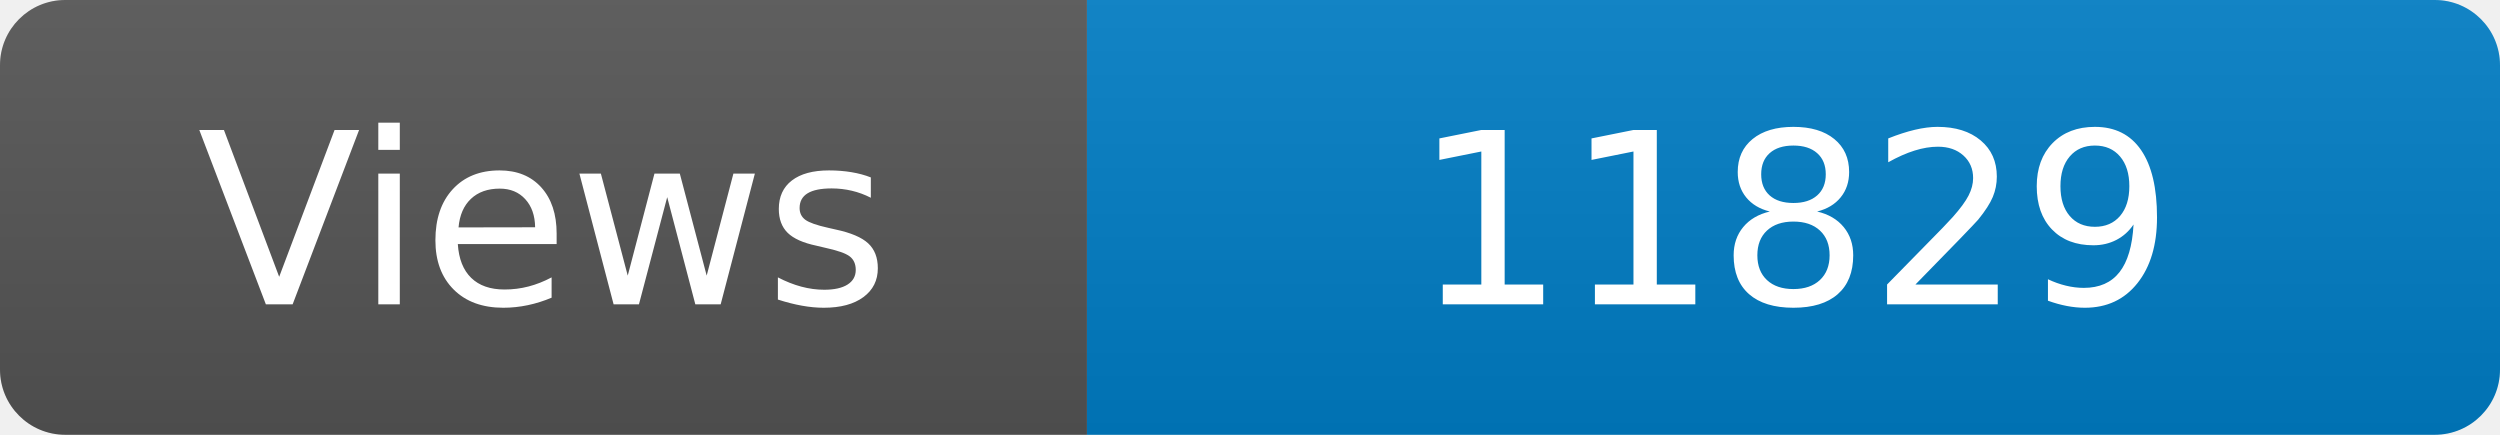
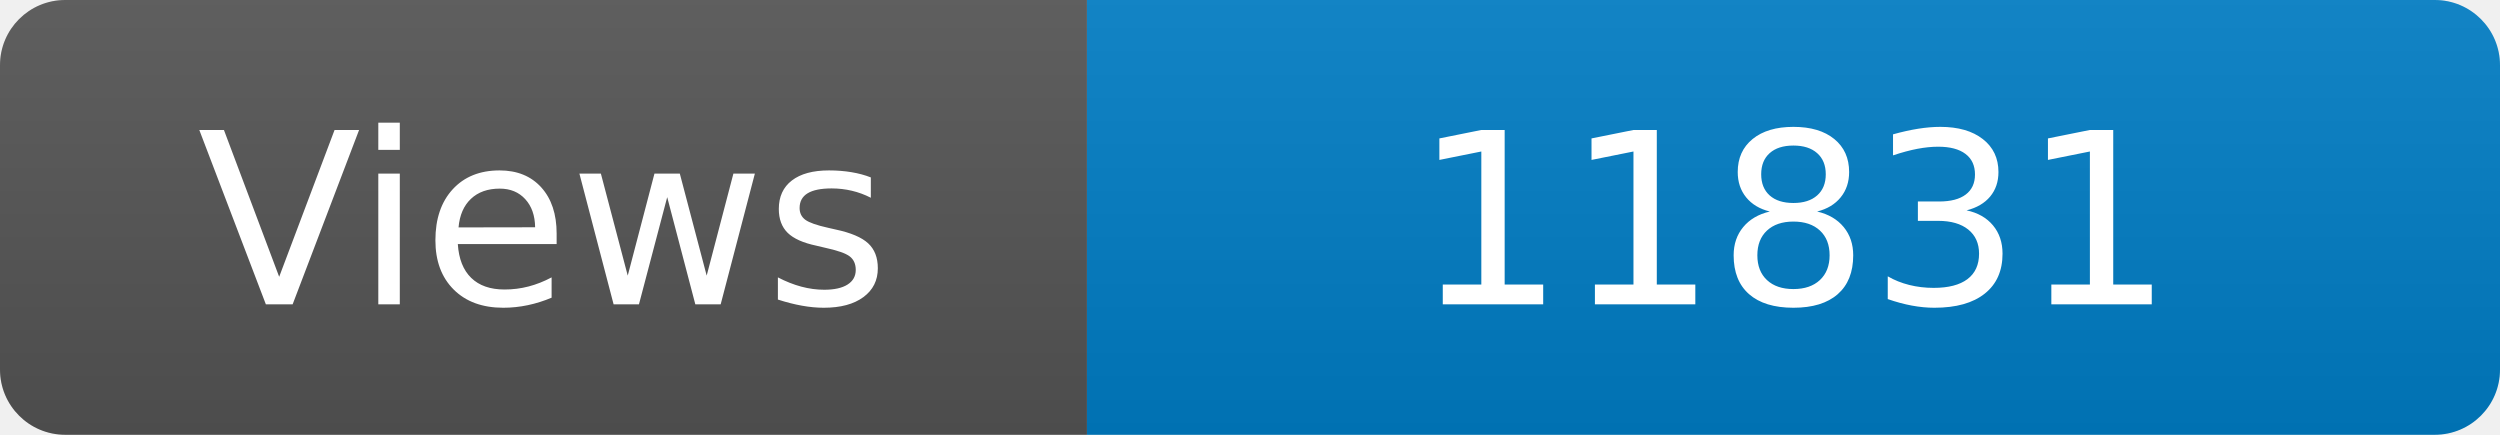
<svg xmlns="http://www.w3.org/2000/svg" width="115" height="20" role="img" aria-label="Maintained?: yes">
  <linearGradient id="s" x2="0" y2="100%">
    <stop offset="0" stop-color="#bbb" stop-opacity=".1" />
    <stop offset="1" stop-opacity=".1" />
  </linearGradient>
  <clipPath id="r">
    <rect width="115" height="20" rx="3" fill="#fff" />
  </clipPath>
  <g clip-path="url(#r)">
    <rect width="50" height="20" fill="#555" />
    <rect x="50" width="160" height="20" fill="#007ec6" />
    <rect width="115" height="20" fill="url(#s)" />
  </g>
  <g fill="#fff" text-anchor="middle" font-family="Verdana,Geneva,DejaVu Sans,sans-serif" font-size="110">
    <text x="250" y="140" transform="scale(.1)" fill="#fff">Views</text>
-     <text x="825" y="140" transform="scale(.1)" fill="#fff">11829</text>
+     <text x="825" y="140" transform="scale(.1)" fill="#fff">11831</text>
  </g>
</svg>
